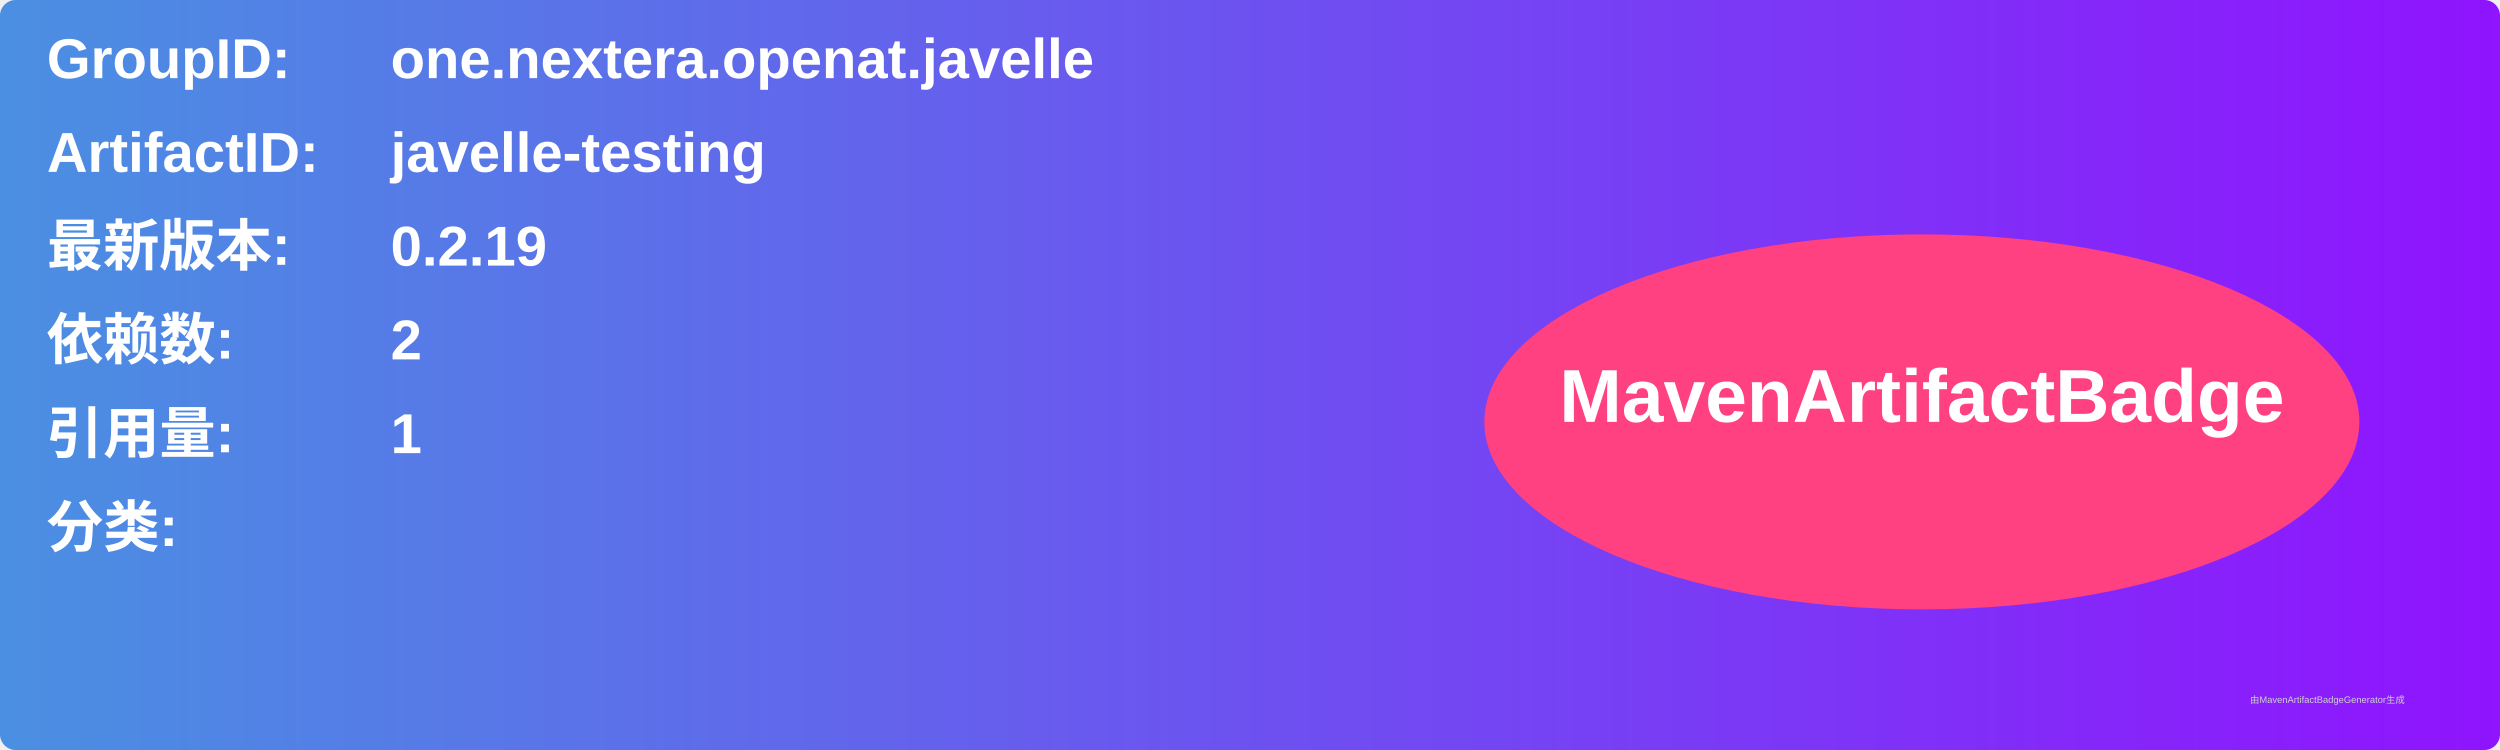
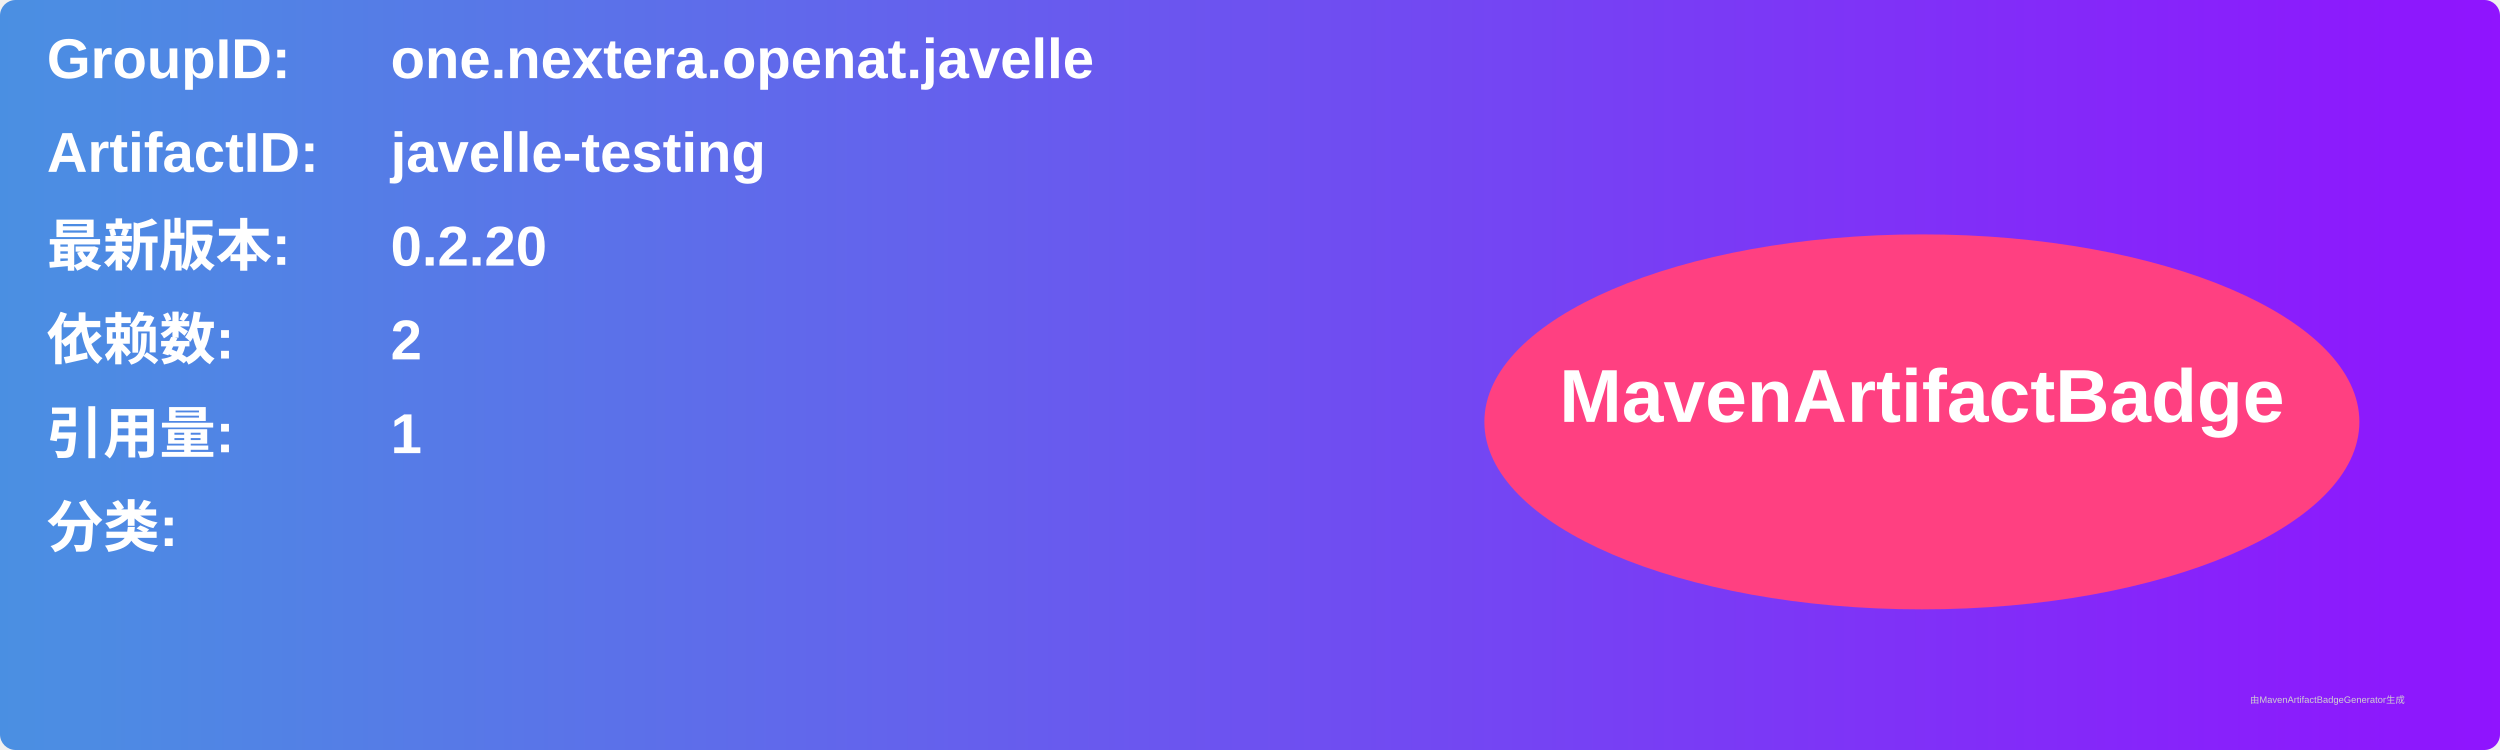
<svg xmlns="http://www.w3.org/2000/svg" width="800" height="240" viewBox="0 0 800 240">
  <linearGradient id="grad" x1="0%" y1="0%" x2="100%" y2="0%">
    <stop offset="0%" stop-color="#4a90e2" />
    <stop offset="100%" stop-color="#9013fe" />
  </linearGradient>
  <rect width="100%" height="100%" rx="5" ry="5" fill="url(#grad)" />
  <g transform="translate(15, 15)">
    <text x="0" y="10" font-family="Arial" font-size="18" fill="white" font-weight="bold" width="260">GroupID:</text>
    <text x="110" y="10" font-family="Arial" font-size="18" fill="white" font-weight="bold" width="460">one.nextera.openat.javelle</text>
    <text x="0" y="40" font-family="Arial" font-size="18" fill="white" font-weight="bold" width="260">ArtifactID:</text>
    <text x="110" y="40" font-family="Arial" font-size="18" fill="white" font-weight="bold" width="460">javelle-testing</text>
    <text x="0" y="70" font-family="Arial" font-size="18" fill="white" font-weight="bold">最新版本:</text>
    <text x="110" y="70" font-family="Arial" font-size="18" fill="white" font-weight="bold">
-       <tspan font-weight="bold">0.2.19</tspan>
+       <tspan font-weight="bold">0.2.20</tspan>
    </text>
    <text x="0" y="100" font-family="Arial" font-size="18" fill="white" font-weight="bold">依赖数: </text>
    <text x="110" y="100" font-family="Arial" font-size="18" fill="white">
      <tspan font-weight="bold">2</tspan>
    </text>
    <text x="0" y="130" font-family="Arial" font-size="18" fill="white" font-weight="bold">引用量: </text>
    <text x="110" y="130" font-family="Arial" font-size="18" fill="white">
      <tspan font-weight="bold">1</tspan>
    </text>
    <text x="0" y="160" font-family="Arial" font-size="18" fill="white" font-weight="bold">分类:</text>
    <text x="10" y="190" font-family="Arial" font-size="10" fill="white">
      <tspan font-weight="bold" />
    </text>
    <ellipse cx="600" cy="120" rx="140" ry="60" fill="#ff4081" />
    <text x="600" y="120" text-anchor="middle" font-family="Arial" font-size="24" fill="white" font-weight="bold">MavenArtifactBadge</text>
  </g>
  <text x="720" y="225" font-family="Arial" font-size="3" fill="#d0d0d0">由MavenArtifactBadgeGenerator生成</text>
</svg>
